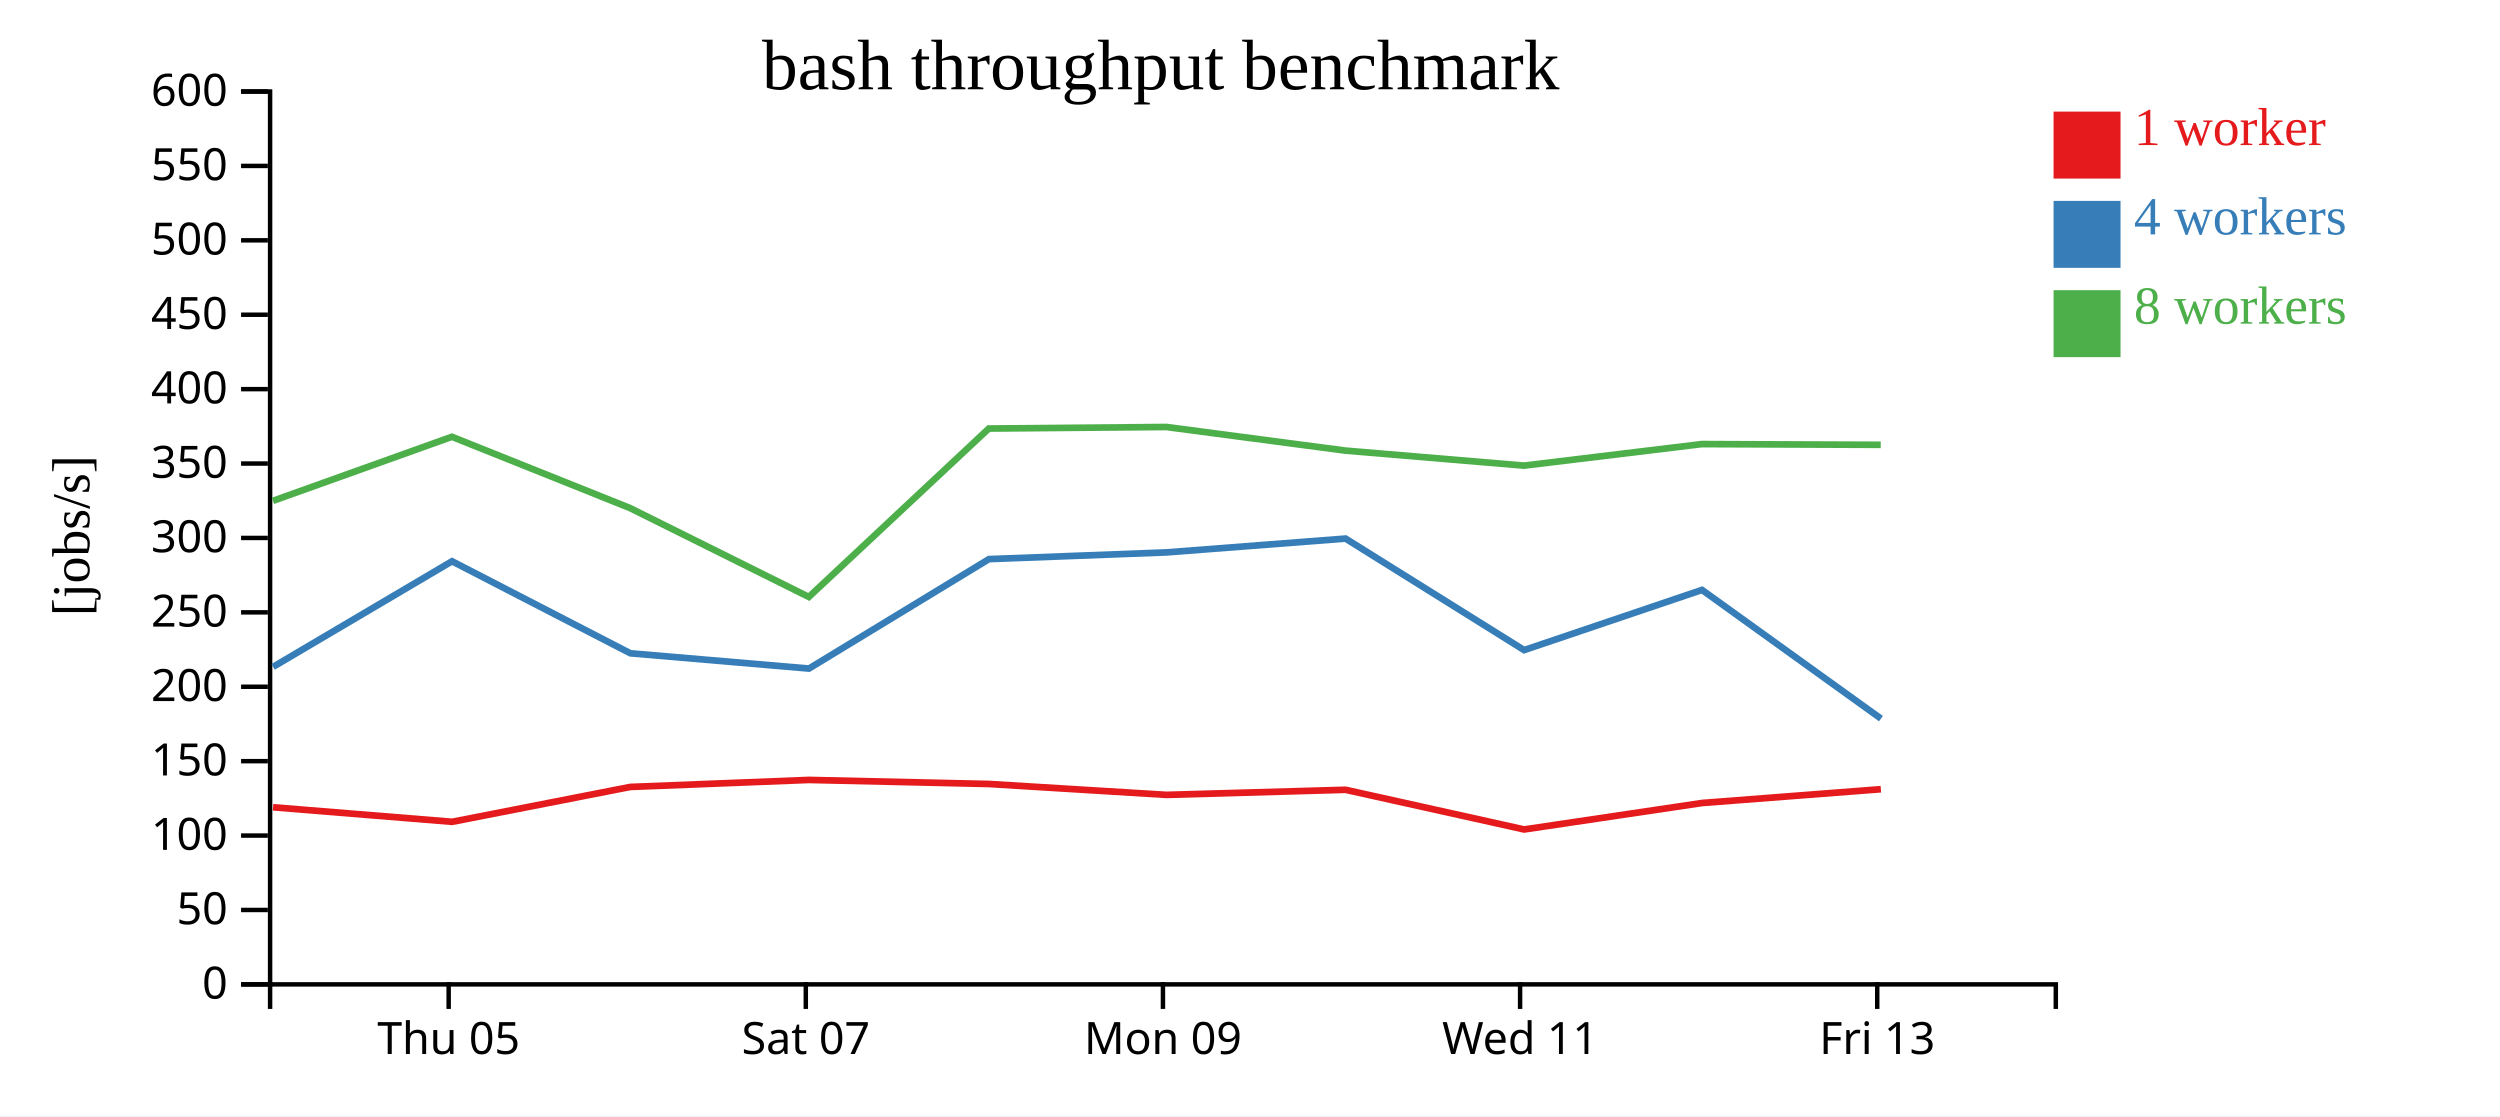
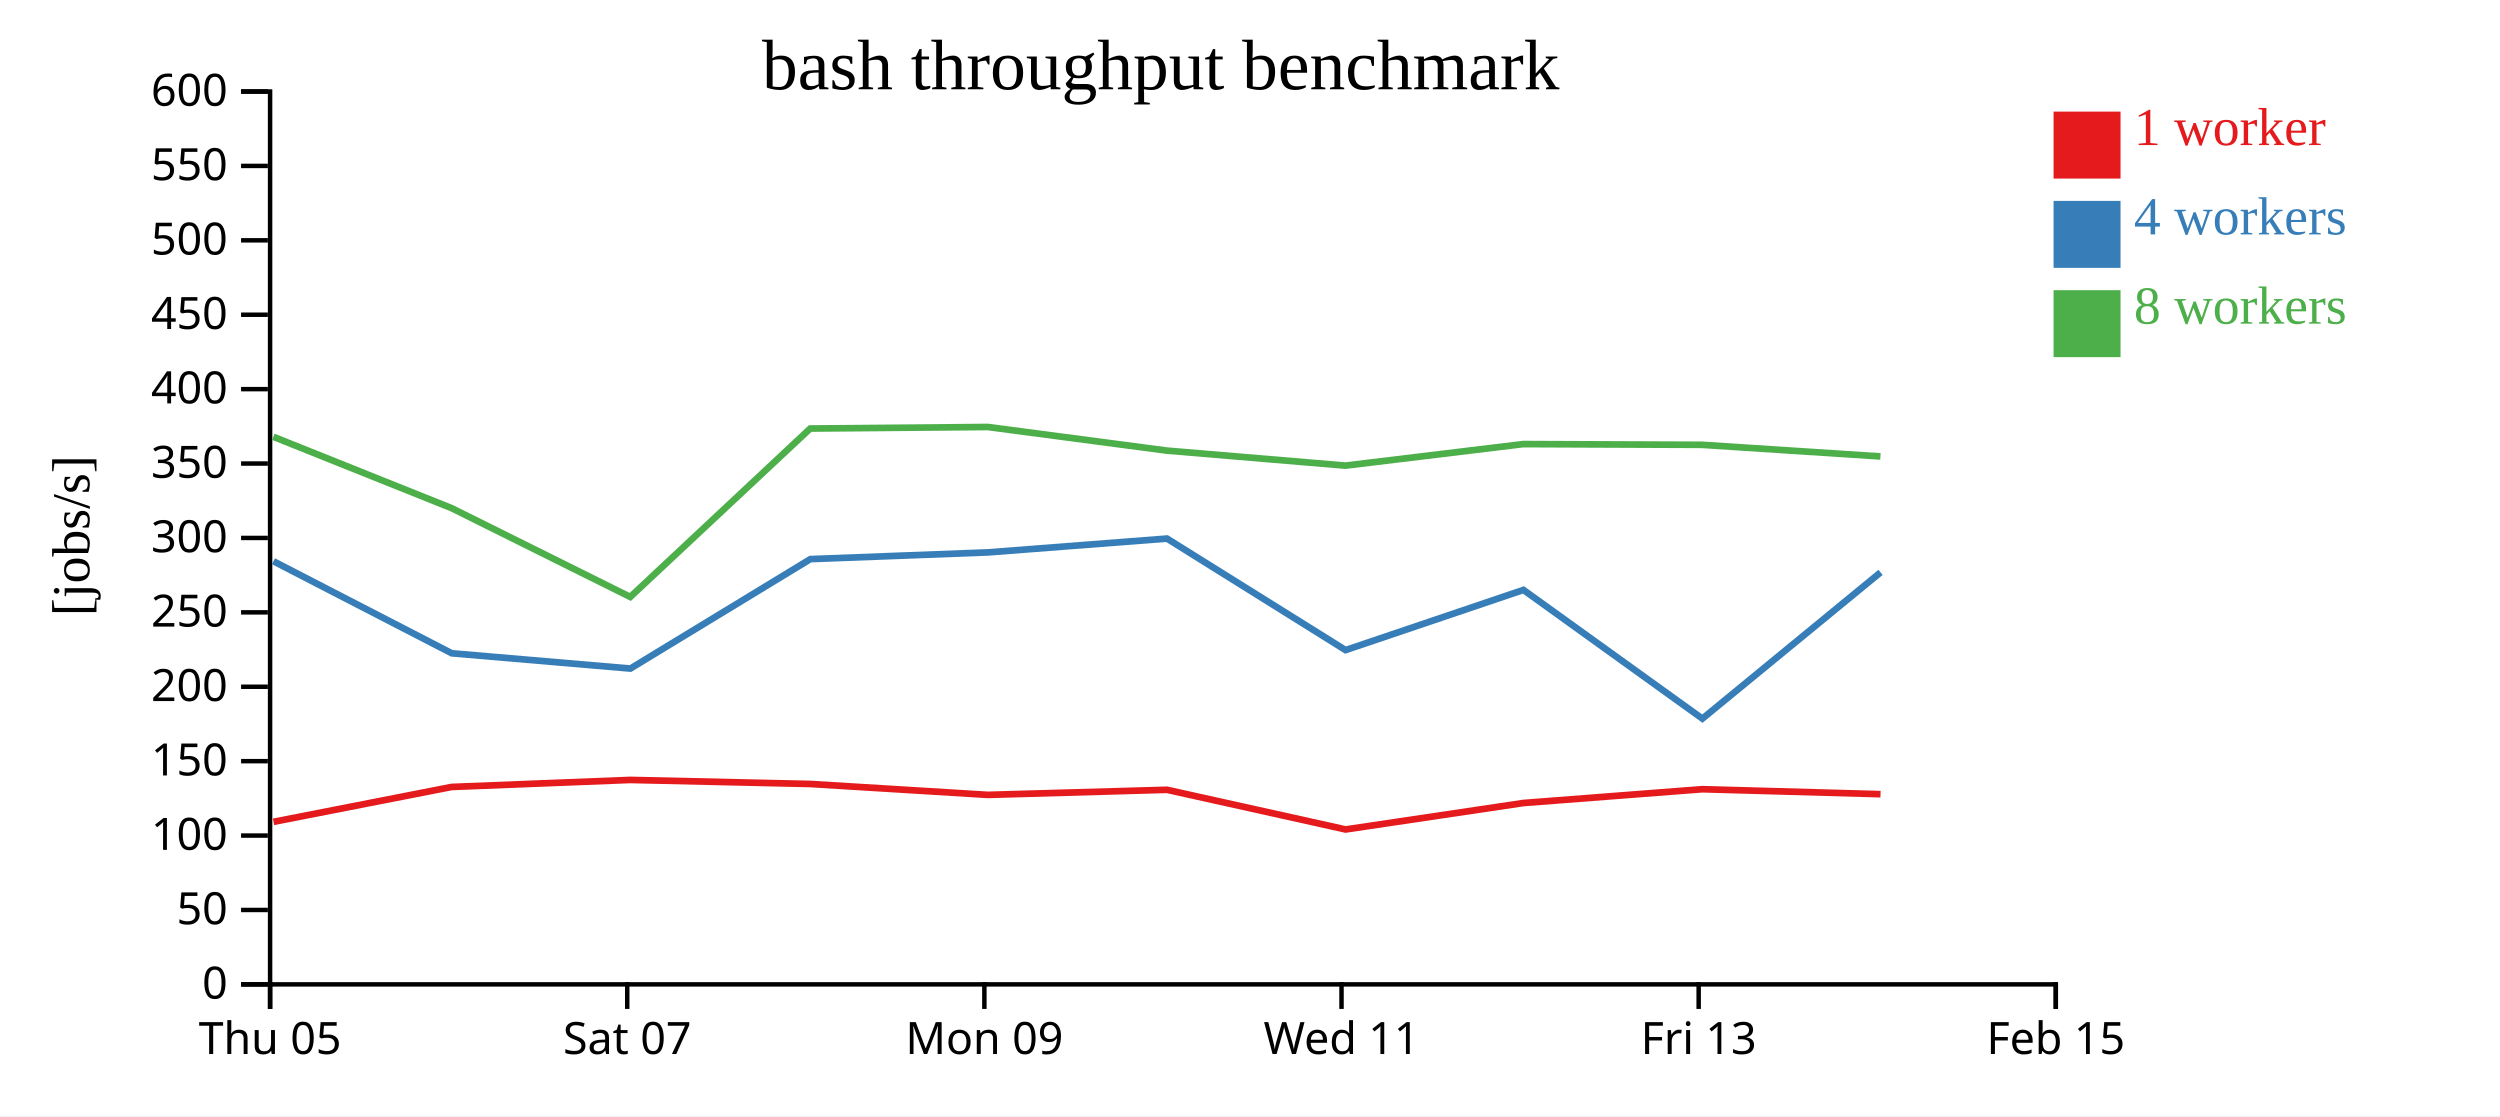
<svg xmlns="http://www.w3.org/2000/svg" width="560" height="250">
  <rect width="100%" height="100%" fill="white" />
  <g transform="translate(60,20)">
    <g transform="translate(0,200)" fill="none" font-size="10" font-family="sans-serif" text-anchor="middle">
      <path class="domain" stroke="currentColor" d="M0.5,6V0.5H400.5V6" />
-       <g class="tick" opacity="1" transform="translate(40.5,0)">
+       <g class="tick" opacity="1" transform="translate(0.5,0)">
        <line stroke="currentColor" y2="6" />
        <text fill="currentColor" y="9" dy="0.71em">Thu 05</text>
      </g>
-       <g class="tick" opacity="1" transform="translate(120.5,0)">
+       <g class="tick" opacity="1" transform="translate(80.5,0)">
        <line stroke="currentColor" y2="6" />
        <text fill="currentColor" y="9" dy="0.71em">Sat 07</text>
      </g>
-       <g class="tick" opacity="1" transform="translate(200.5,0)">
+       <g class="tick" opacity="1" transform="translate(160.5,0)">
        <line stroke="currentColor" y2="6" />
        <text fill="currentColor" y="9" dy="0.71em">Mon 09</text>
      </g>
-       <g class="tick" opacity="1" transform="translate(280.5,0)">
+       <g class="tick" opacity="1" transform="translate(240.5,0)">
        <line stroke="currentColor" y2="6" />
        <text fill="currentColor" y="9" dy="0.71em">Wed 11</text>
      </g>
-       <g class="tick" opacity="1" transform="translate(360.5,0)">
+       <g class="tick" opacity="1" transform="translate(320.5,0)">
        <line stroke="currentColor" y2="6" />
        <text fill="currentColor" y="9" dy="0.71em">Fri 13</text>
+       </g>
+       <g class="tick" opacity="1" transform="translate(400.5,0)">
+         <line stroke="currentColor" y2="6" />
+         <text fill="currentColor" y="9" dy="0.71em">Feb 15</text>
      </g>
    </g>
    <g fill="none" font-size="10" font-family="sans-serif" text-anchor="end">
      <path class="domain" stroke="currentColor" d="M-6,200.5H0.5V0.5H-6" />
      <g class="tick" opacity="1" transform="translate(0,200.5)">
        <line stroke="currentColor" x2="-6" />
        <text fill="currentColor" x="-9" dy="0.32em">0</text>
      </g>
      <g class="tick" opacity="1" transform="translate(0,183.8333)">
        <line stroke="currentColor" x2="-6" />
        <text fill="currentColor" x="-9" dy="0.32em">50</text>
      </g>
      <g class="tick" opacity="1" transform="translate(0,167.1667)">
        <line stroke="currentColor" x2="-6" />
        <text fill="currentColor" x="-9" dy="0.32em">100</text>
      </g>
      <g class="tick" opacity="1" transform="translate(0,150.5)">
        <line stroke="currentColor" x2="-6" />
        <text fill="currentColor" x="-9" dy="0.32em">150</text>
      </g>
      <g class="tick" opacity="1" transform="translate(0,133.8333)">
        <line stroke="currentColor" x2="-6" />
        <text fill="currentColor" x="-9" dy="0.32em">200</text>
      </g>
      <g class="tick" opacity="1" transform="translate(0,117.1667)">
        <line stroke="currentColor" x2="-6" />
        <text fill="currentColor" x="-9" dy="0.32em">250</text>
      </g>
      <g class="tick" opacity="1" transform="translate(0,100.5)">
        <line stroke="currentColor" x2="-6" />
        <text fill="currentColor" x="-9" dy="0.32em">300</text>
      </g>
      <g class="tick" opacity="1" transform="translate(0,83.83333)">
        <line stroke="currentColor" x2="-6" />
        <text fill="currentColor" x="-9" dy="0.32em">350</text>
      </g>
      <g class="tick" opacity="1" transform="translate(0,67.16667)">
        <line stroke="currentColor" x2="-6" />
        <text fill="currentColor" x="-9" dy="0.32em">400</text>
      </g>
      <g class="tick" opacity="1" transform="translate(0,50.5)">
        <line stroke="currentColor" x2="-6" />
        <text fill="currentColor" x="-9" dy="0.32em">450</text>
      </g>
      <g class="tick" opacity="1" transform="translate(0,33.83333)">
        <line stroke="currentColor" x2="-6" />
        <text fill="currentColor" x="-9" dy="0.32em">500</text>
      </g>
      <g class="tick" opacity="1" transform="translate(0,17.16667)">
        <line stroke="currentColor" x2="-6" />
        <text fill="currentColor" x="-9" dy="0.32em">550</text>
      </g>
      <g class="tick" opacity="1" transform="translate(0,0.5)">
        <line stroke="currentColor" x2="-6" />
        <text fill="currentColor" x="-9" dy="0.32em">600</text>
      </g>
    </g>
    <text text-anchor="middle" style="font-size: 12px" transform="rotate(-90)" y="-40" x="-100">[jobs/s]</text>
    <text text-anchor="middle" style="font-size: 16px" y="0" x="200">bash throughput benchmark</text>
-     <path class="line" fill="none" stroke="#e41a1c" stroke-width="1.5" d="M1.165,160.828L41.269,164.088L81.174,156.276L121.174,154.704L161.514,155.612L201.284,158.053L241.409,156.914L281.408,165.8L321.246,159.873L361.312,156.783" />
-     <path class="line" fill="none" stroke="#377eb8" stroke-width="1.5" d="M1.177,129.376L41.256,105.723L81.198,126.338L121.205,129.758L161.525,105.24L201.307,103.735L241.401,100.641L281.404,125.623L321.246,112.142L361.335,140.973" />
-     <path class="line" fill="none" stroke="#4daf4a" stroke-width="1.5" d="M1.139,92.189L41.228,77.84L81.167,93.826L121.175,113.715L161.491,75.992L201.26,75.645L241.38,80.938L281.368,84.299L321.217,79.475L361.283,79.641" />
+     <path class="line" fill="none" stroke="#e41a1c" stroke-width="1.5" d="M1.269,164.088L41.174,156.276L81.174,154.704L121.514,155.612L161.284,158.053L201.409,156.914L241.408,165.8L281.246,159.873L321.312,156.783L361.237,157.897" />
+     <path class="line" fill="none" stroke="#377eb8" stroke-width="1.5" d="M1.256,105.723L41.198,126.338L81.205,129.758L121.525,105.24L161.307,103.735L201.401,100.641L241.404,125.623L281.246,112.142L321.335,140.973L361.243,108.211" />
+     <path class="line" fill="none" stroke="#4daf4a" stroke-width="1.5" d="M1.228,77.84L41.167,93.826L81.175,113.715L121.491,75.992L161.26,75.645L201.38,80.938L241.368,84.299L281.217,79.475L321.283,79.641L361.219,82.242" />
    <rect class="dot" x="400" y="5" width="15" height="15" style="fill: #e41a1c;" />
    <rect class="dot" x="400" y="25" width="15" height="15" style="fill: #377eb8;" />
    <rect class="dot" x="400" y="45" width="15" height="15" style="fill: #4daf4a;" />
    <text class="label" x="418" y="12.5" style="fill: #e41a1c; alignment-baseline: middle;" text-anchor="left">1 worker</text>
    <text class="label" x="418" y="32.5" style="fill: #377eb8; alignment-baseline: middle;" text-anchor="left">4 workers</text>
    <text class="label" x="418" y="52.5" style="fill: #4daf4a; alignment-baseline: middle;" text-anchor="left">8 workers</text>
  </g>
</svg>
